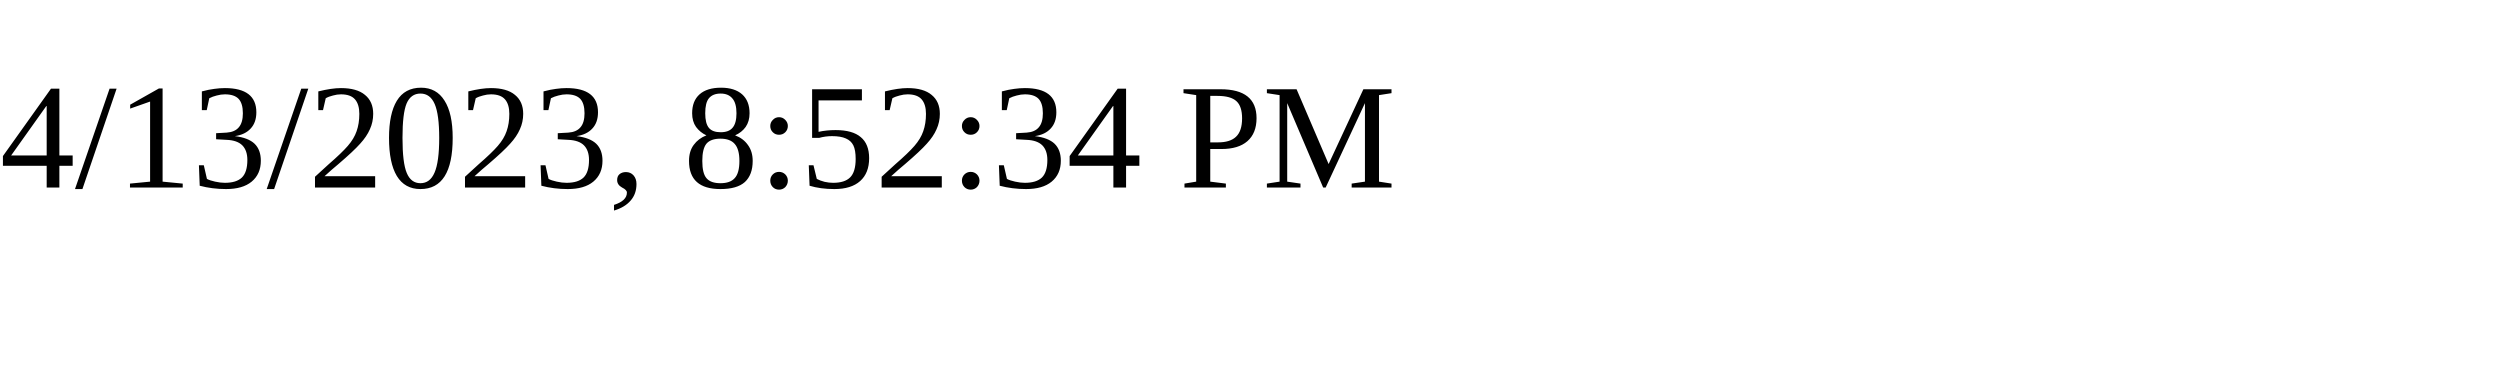
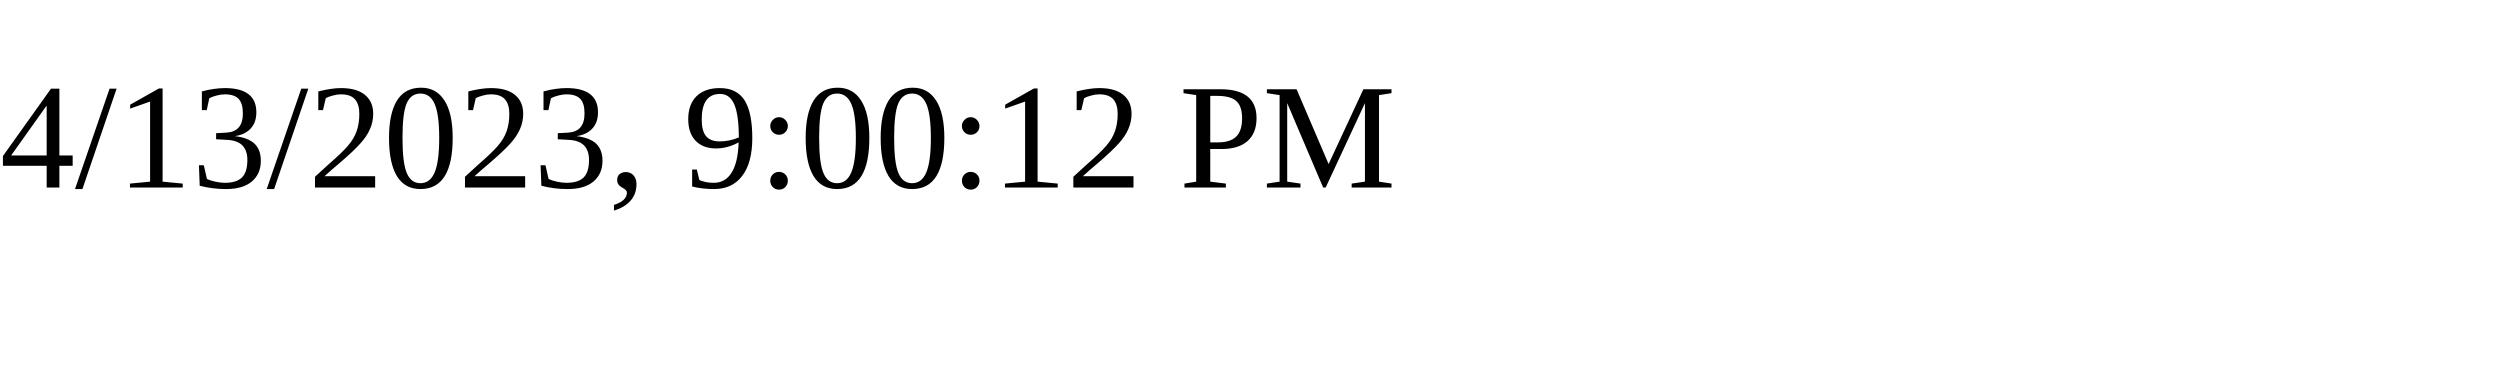
<svg xmlns="http://www.w3.org/2000/svg" height="30" width="200">
-   <text x="0" y="15">4/13/2023, 8:52:34 PM</text>
+   <text x="0" y="15">4/13/2023, 9:00:12 PM</text>
</svg>
